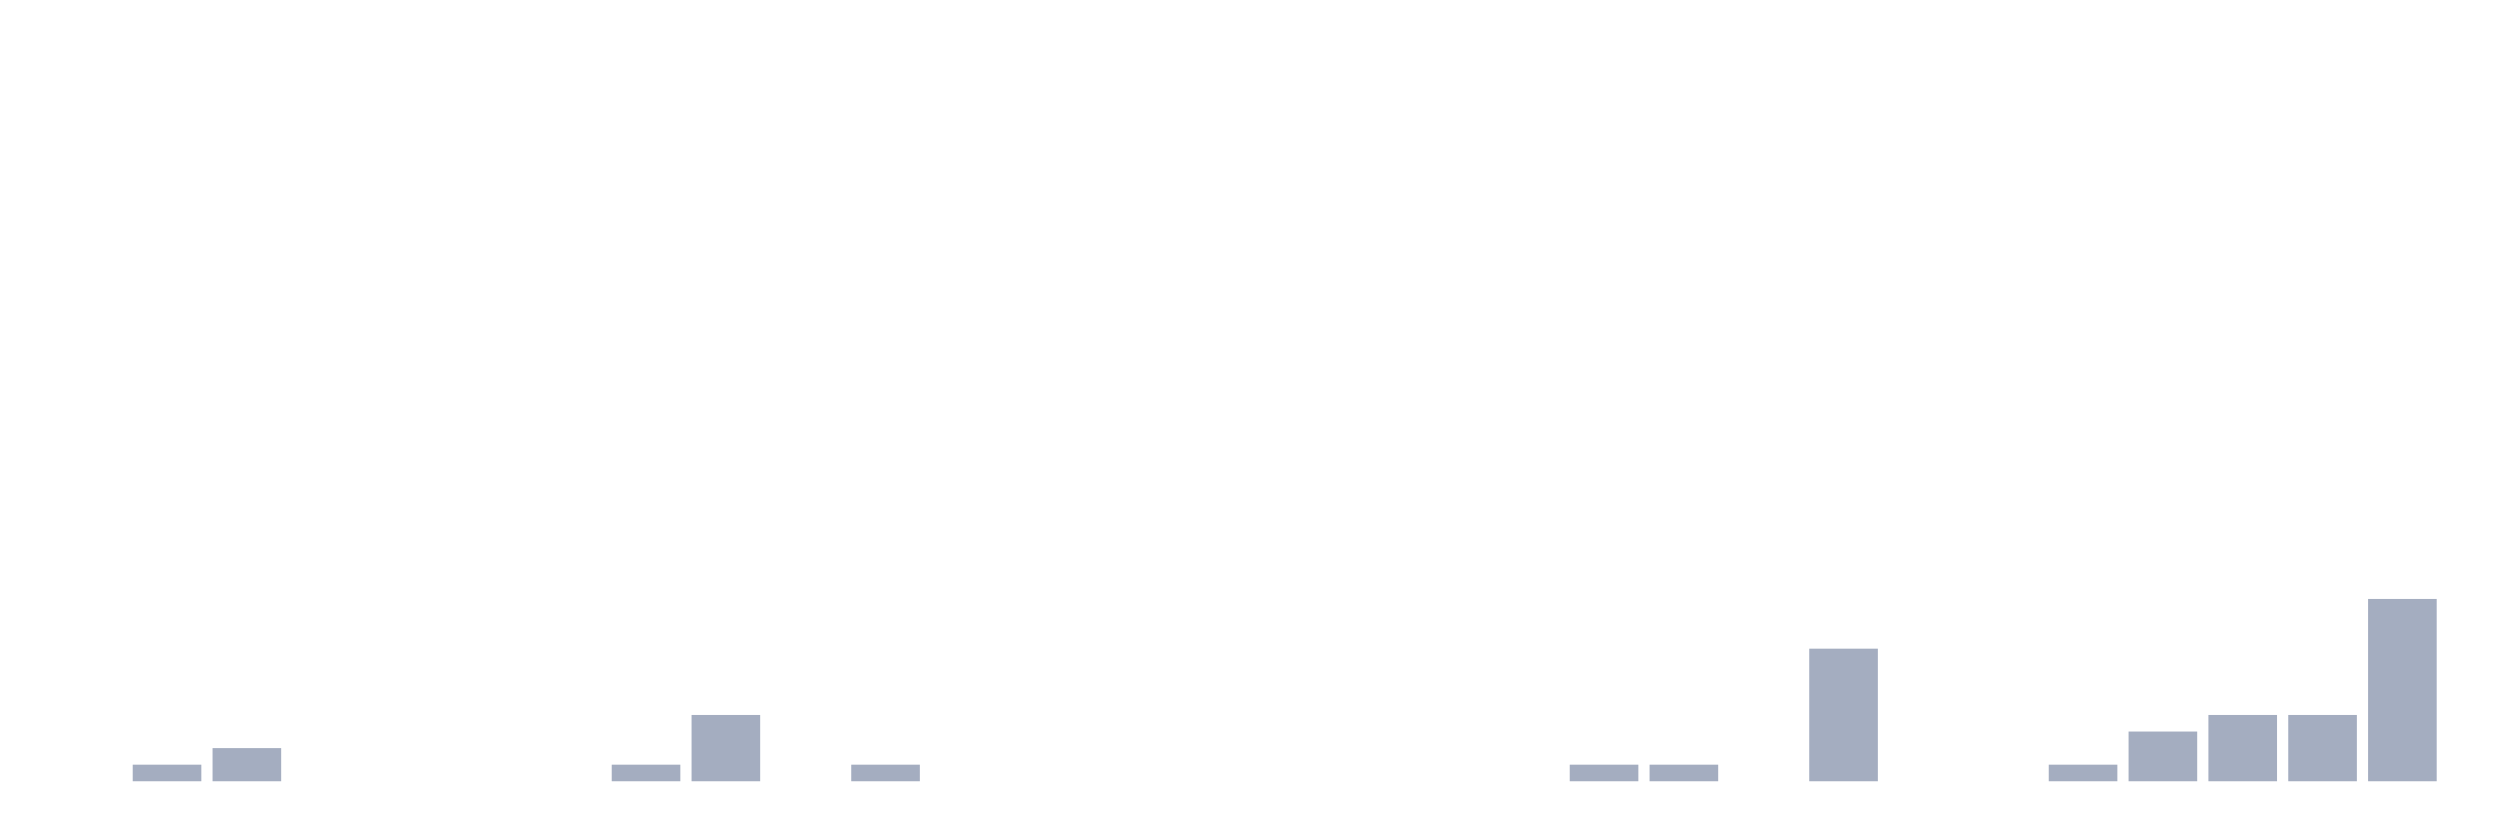
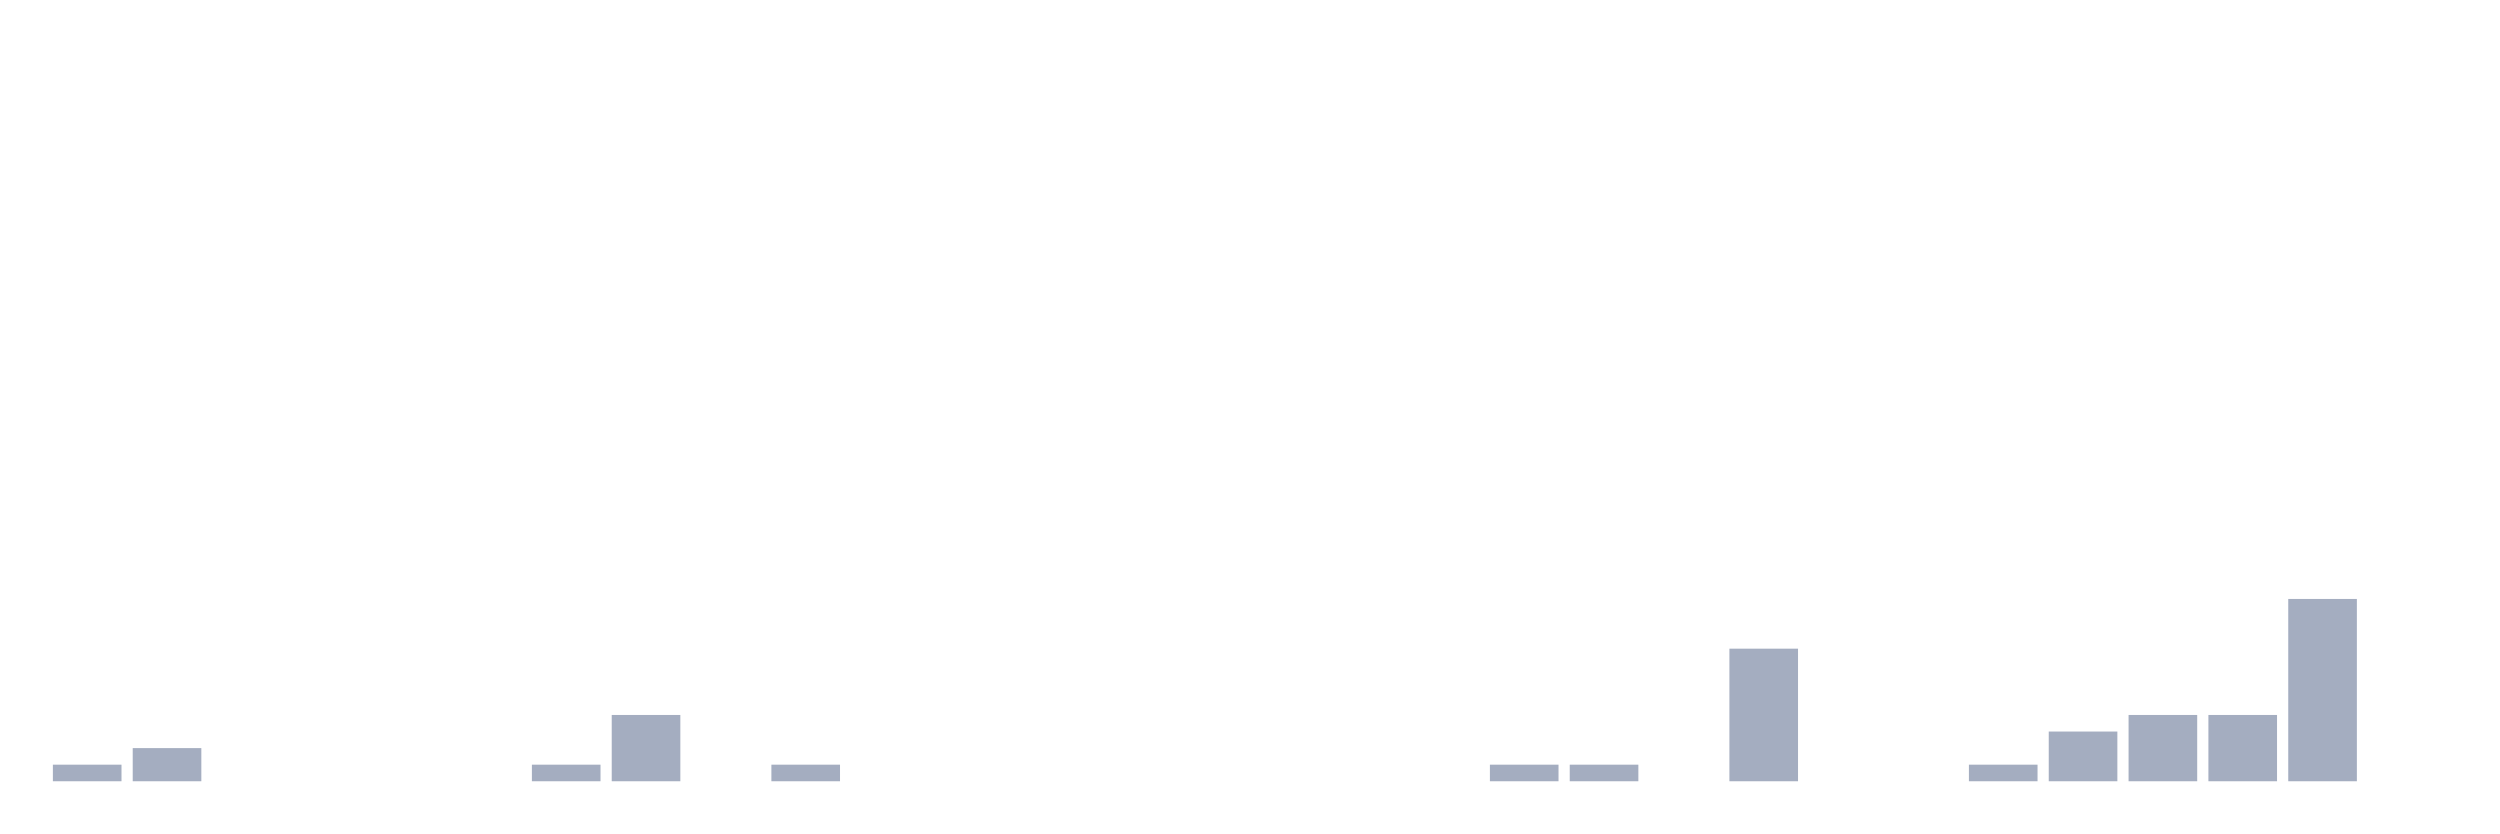
<svg xmlns="http://www.w3.org/2000/svg" viewBox="0 0 480 160">
  <g transform="translate(10,10)">
-     <rect class="bar" x="0.153" width="13.175" y="140" height="0" fill="rgb(164,173,192)" />
-     <rect class="bar" x="15.482" width="13.175" y="136.818" height="3.182" fill="rgb(164,173,192)" />
-     <rect class="bar" x="30.81" width="13.175" y="133.636" height="6.364" fill="rgb(164,173,192)" />
+     <rect class="bar" x="0.153" width="13.175" y="136.818" height="3.182" fill="rgb(164,173,192)" />
+     <rect class="bar" x="15.482" width="13.175" y="133.636" height="6.364" fill="rgb(164,173,192)" />
+     <rect class="bar" x="30.81" width="13.175" y="140" height="0" fill="rgb(164,173,192)" />
    <rect class="bar" x="46.138" width="13.175" y="140" height="0" fill="rgb(164,173,192)" />
    <rect class="bar" x="61.466" width="13.175" y="140" height="0" fill="rgb(164,173,192)" />
    <rect class="bar" x="76.794" width="13.175" y="140" height="0" fill="rgb(164,173,192)" />
-     <rect class="bar" x="92.123" width="13.175" y="140" height="0" fill="rgb(164,173,192)" />
-     <rect class="bar" x="107.451" width="13.175" y="136.818" height="3.182" fill="rgb(164,173,192)" />
-     <rect class="bar" x="122.779" width="13.175" y="127.273" height="12.727" fill="rgb(164,173,192)" />
-     <rect class="bar" x="138.107" width="13.175" y="140" height="0" fill="rgb(164,173,192)" />
-     <rect class="bar" x="153.436" width="13.175" y="136.818" height="3.182" fill="rgb(164,173,192)" />
+     <rect class="bar" x="92.123" width="13.175" y="136.818" height="3.182" fill="rgb(164,173,192)" />
+     <rect class="bar" x="107.451" width="13.175" y="127.273" height="12.727" fill="rgb(164,173,192)" />
+     <rect class="bar" x="122.779" width="13.175" y="140" height="0" fill="rgb(164,173,192)" />
+     <rect class="bar" x="138.107" width="13.175" y="136.818" height="3.182" fill="rgb(164,173,192)" />
+     <rect class="bar" x="153.436" width="13.175" y="140" height="0" fill="rgb(164,173,192)" />
    <rect class="bar" x="168.764" width="13.175" y="140" height="0" fill="rgb(164,173,192)" />
    <rect class="bar" x="184.092" width="13.175" y="140" height="0" fill="rgb(164,173,192)" />
    <rect class="bar" x="199.42" width="13.175" y="140" height="0" fill="rgb(164,173,192)" />
    <rect class="bar" x="214.748" width="13.175" y="140" height="0" fill="rgb(164,173,192)" />
    <rect class="bar" x="230.077" width="13.175" y="140" height="0" fill="rgb(164,173,192)" />
    <rect class="bar" x="245.405" width="13.175" y="140" height="0" fill="rgb(164,173,192)" />
    <rect class="bar" x="260.733" width="13.175" y="140" height="0" fill="rgb(164,173,192)" />
-     <rect class="bar" x="276.061" width="13.175" y="140" height="0" fill="rgb(164,173,192)" />
+     <rect class="bar" x="276.061" width="13.175" y="136.818" height="3.182" fill="rgb(164,173,192)" />
    <rect class="bar" x="291.39" width="13.175" y="136.818" height="3.182" fill="rgb(164,173,192)" />
-     <rect class="bar" x="306.718" width="13.175" y="136.818" height="3.182" fill="rgb(164,173,192)" />
-     <rect class="bar" x="322.046" width="13.175" y="140" height="0" fill="rgb(164,173,192)" />
-     <rect class="bar" x="337.374" width="13.175" y="114.545" height="25.455" fill="rgb(164,173,192)" />
+     <rect class="bar" x="306.718" width="13.175" y="140" height="0" fill="rgb(164,173,192)" />
+     <rect class="bar" x="322.046" width="13.175" y="114.545" height="25.455" fill="rgb(164,173,192)" />
+     <rect class="bar" x="337.374" width="13.175" y="140" height="0" fill="rgb(164,173,192)" />
    <rect class="bar" x="352.702" width="13.175" y="140" height="0" fill="rgb(164,173,192)" />
-     <rect class="bar" x="368.031" width="13.175" y="140" height="0" fill="rgb(164,173,192)" />
-     <rect class="bar" x="383.359" width="13.175" y="136.818" height="3.182" fill="rgb(164,173,192)" />
-     <rect class="bar" x="398.687" width="13.175" y="130.455" height="9.545" fill="rgb(164,173,192)" />
+     <rect class="bar" x="368.031" width="13.175" y="136.818" height="3.182" fill="rgb(164,173,192)" />
+     <rect class="bar" x="383.359" width="13.175" y="130.455" height="9.545" fill="rgb(164,173,192)" />
+     <rect class="bar" x="398.687" width="13.175" y="127.273" height="12.727" fill="rgb(164,173,192)" />
    <rect class="bar" x="414.015" width="13.175" y="127.273" height="12.727" fill="rgb(164,173,192)" />
-     <rect class="bar" x="429.344" width="13.175" y="127.273" height="12.727" fill="rgb(164,173,192)" />
-     <rect class="bar" x="444.672" width="13.175" y="105" height="35" fill="rgb(164,173,192)" />
+     <rect class="bar" x="429.344" width="13.175" y="105" height="35" fill="rgb(164,173,192)" />
+     <rect class="bar" x="444.672" width="13.175" y="140" height="0" fill="rgb(164,173,192)" />
  </g>
</svg>
